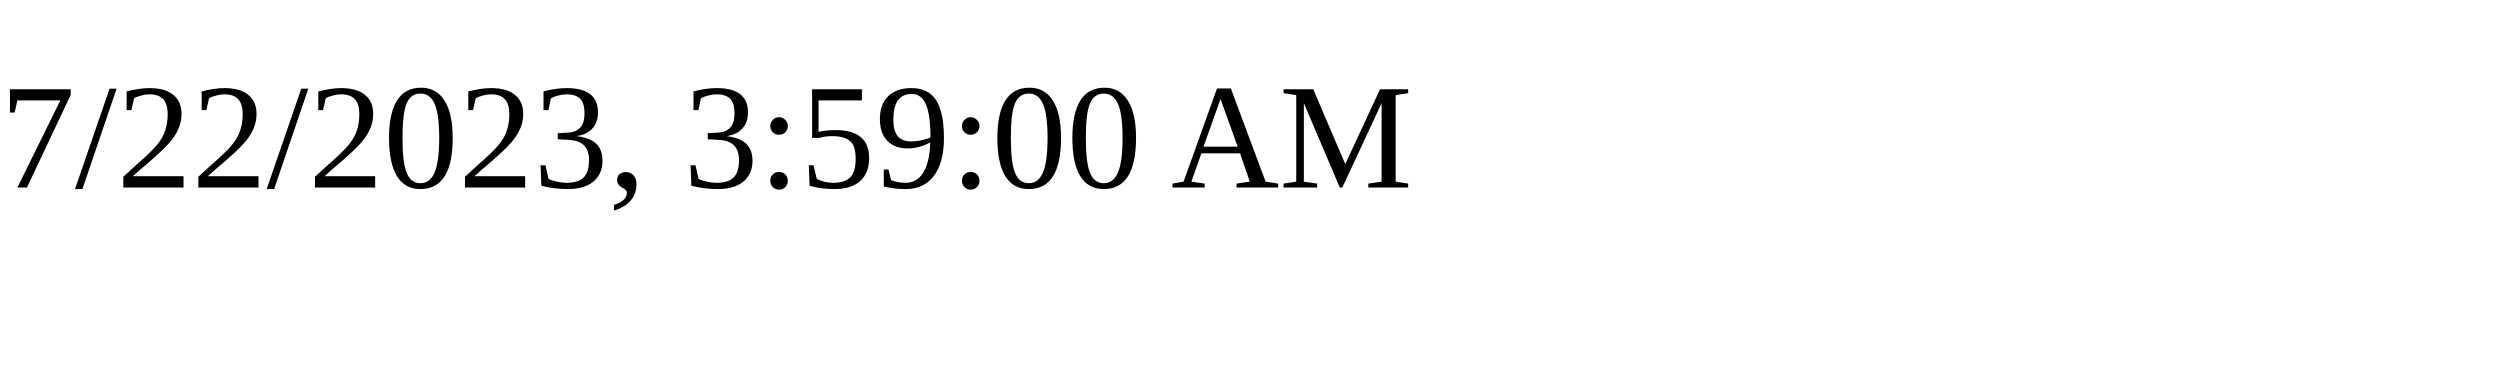
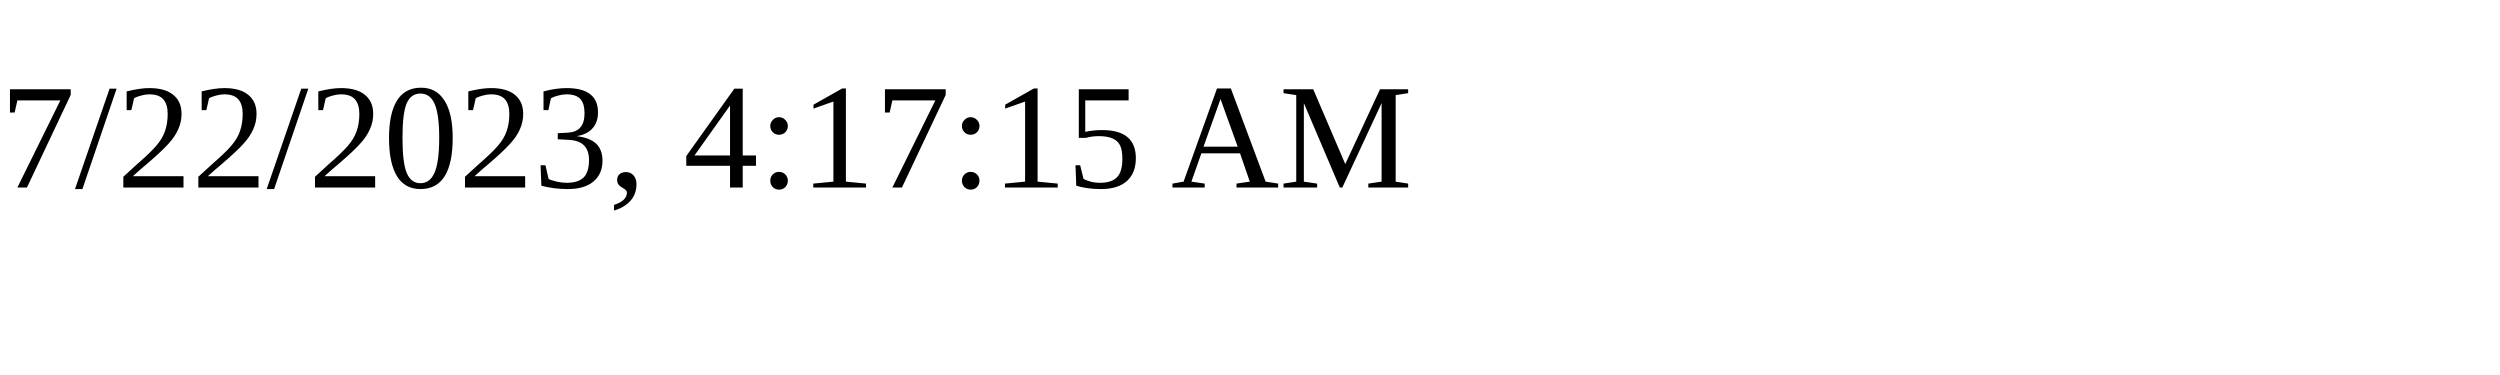
<svg xmlns="http://www.w3.org/2000/svg" height="30" width="200">
-   <text x="0" y="15">7/22/2023, 3:59:00 AM</text>
+   <text x="0" y="15">7/22/2023, 4:17:15 AM</text>
</svg>
